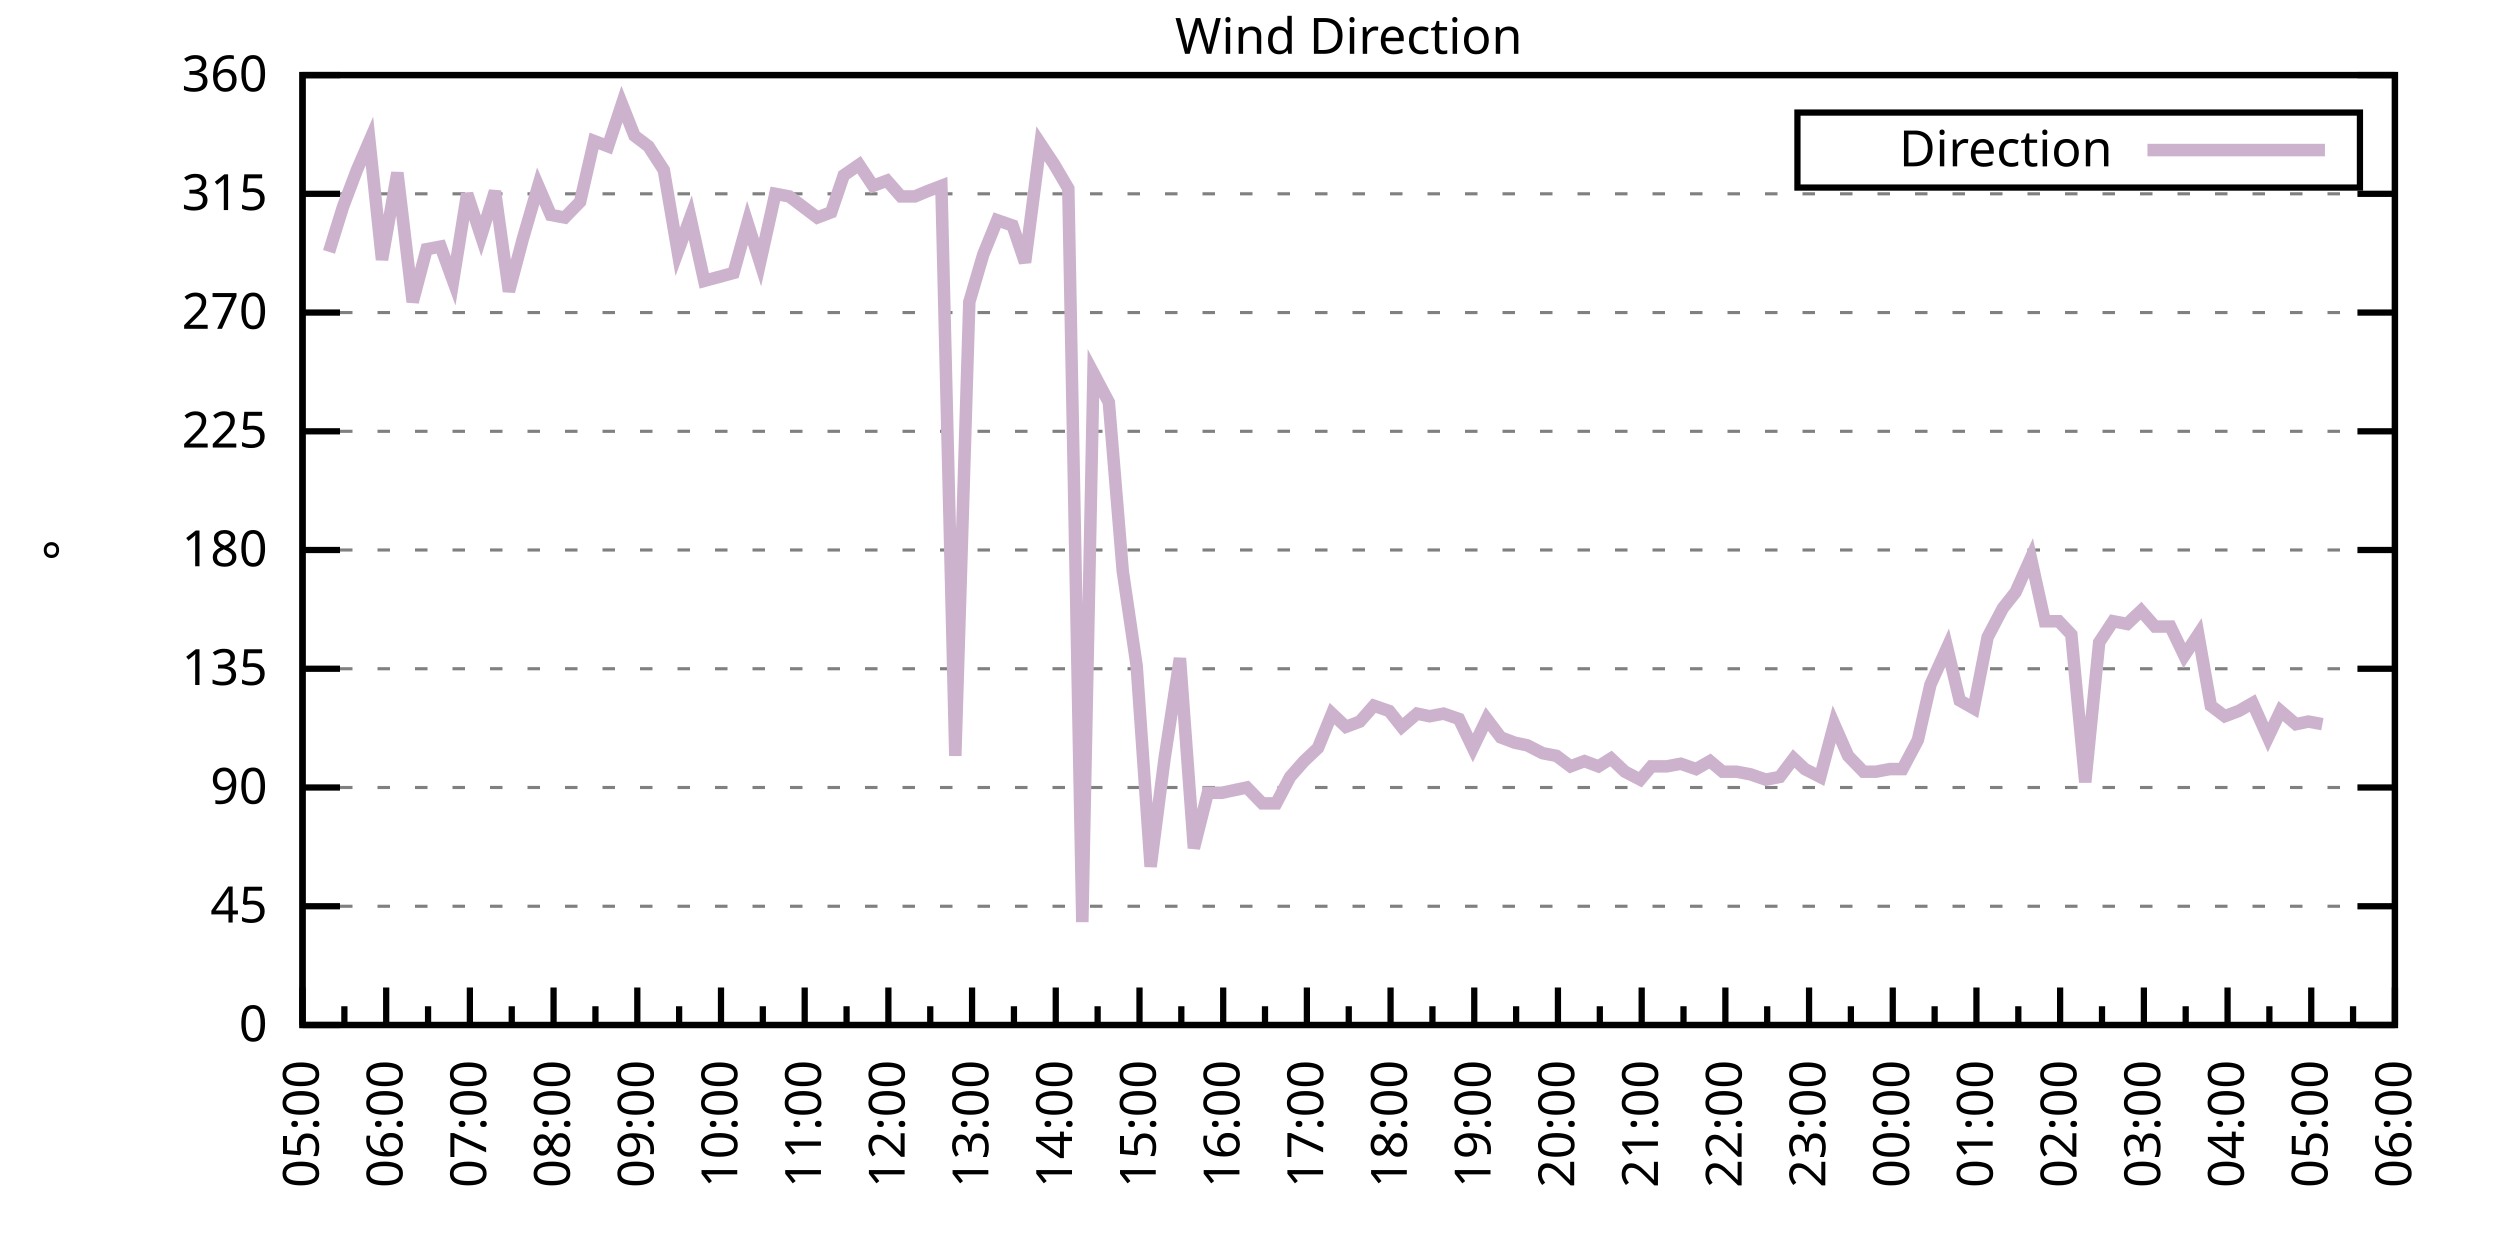
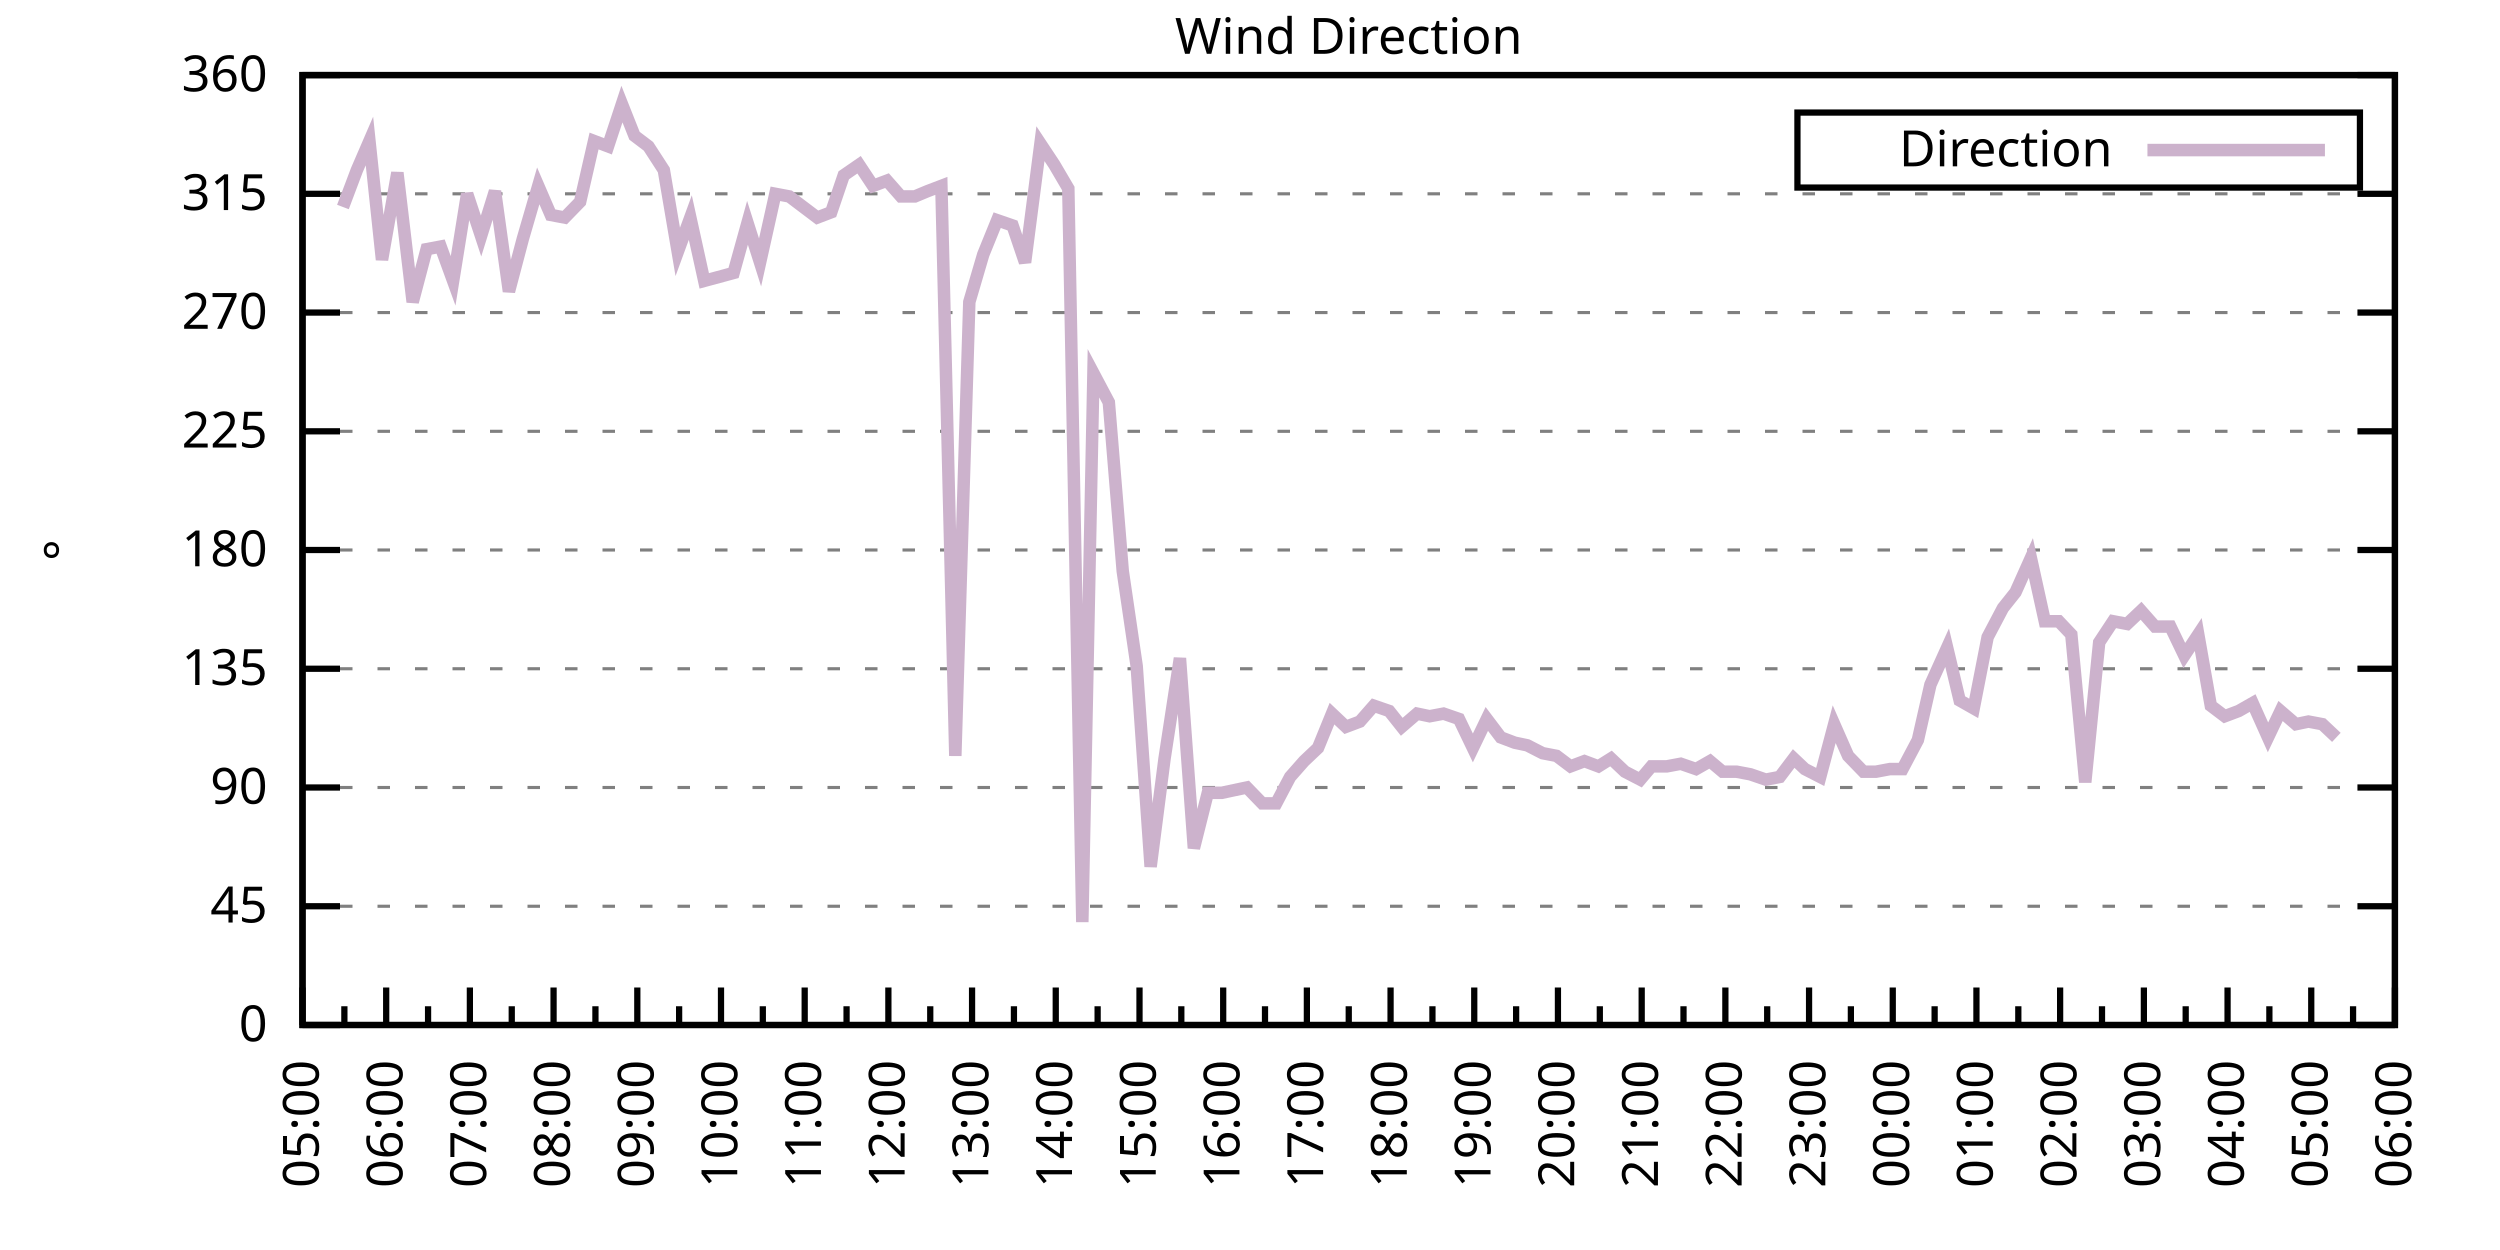
<svg xmlns="http://www.w3.org/2000/svg" xmlns:xlink="http://www.w3.org/1999/xlink" width="400" height="200" viewBox="0 0 400 200">
  <g id="gnuplot_canvas">
    <rect x="0" y="0" width="400" height="200" fill="none" />
    <defs>
      <circle id="gpDot" r="0.5" stroke-width="0.5" stroke="currentColor" />
      <path id="gpPt0" stroke-width="0.333" stroke="currentColor" d="M-1,0 h2 M0,-1 v2" />
      <path id="gpPt1" stroke-width="0.333" stroke="currentColor" d="M-1,-1 L1,1 M1,-1 L-1,1" />
      <path id="gpPt2" stroke-width="0.333" stroke="currentColor" d="M-1,0 L1,0 M0,-1 L0,1 M-1,-1 L1,1 M-1,1 L1,-1" />
      <rect id="gpPt3" stroke-width="0.333" stroke="currentColor" x="-1" y="-1" width="2" height="2" />
      <rect id="gpPt4" stroke-width="0.333" stroke="currentColor" fill="currentColor" x="-1" y="-1" width="2" height="2" />
      <circle id="gpPt5" stroke-width="0.333" stroke="currentColor" cx="0" cy="0" r="1" />
      <use xlink:href="#gpPt5" id="gpPt6" fill="currentColor" stroke="none" />
      <path id="gpPt7" stroke-width="0.333" stroke="currentColor" d="M0,-1.33 L-1.33,0.67 L1.33,0.67 z" />
      <use xlink:href="#gpPt7" id="gpPt8" fill="currentColor" stroke="none" />
      <use xlink:href="#gpPt7" id="gpPt9" stroke="currentColor" transform="rotate(180)" />
      <use xlink:href="#gpPt9" id="gpPt10" fill="currentColor" stroke="none" />
      <use xlink:href="#gpPt3" id="gpPt11" stroke="currentColor" transform="rotate(45)" />
      <use xlink:href="#gpPt11" id="gpPt12" fill="currentColor" stroke="none" />
      <path id="gpPt13" stroke-width="0.333" stroke="currentColor" d="M0,1.330 L1.265,0.411 L0.782,-1.067 L-0.782,-1.076 L-1.265,0.411 z" />
      <use xlink:href="#gpPt13" id="gpPt14" fill="currentColor" stroke="none" />
      <filter id="textbox" filterUnits="objectBoundingBox" x="0" y="0" height="1" width="1">
        <feFlood flood-color="white" flood-opacity="1" result="bgnd" />
        <feComposite in="SourceGraphic" in2="bgnd" operator="atop" />
      </filter>
      <filter id="greybox" filterUnits="objectBoundingBox" x="0" y="0" height="1" width="1">
        <feFlood flood-color="lightgrey" flood-opacity="1" result="grey" />
        <feComposite in="SourceGraphic" in2="grey" operator="atop" />
      </filter>
    </defs>
    <g fill="none" color="white" stroke="currentColor" stroke-width="1.00" stroke-linecap="butt" stroke-linejoin="miter">
</g>
    <g fill="none" color="black" stroke="currentColor" stroke-width="1.00" stroke-linecap="butt" stroke-linejoin="miter">
      <g stroke="none" shape-rendering="crispEdges">
        <polygon fill="rgb(255, 255, 255)" points="48.40,164.00 383.18,164.00 383.18,12.02 48.40,12.02 " />
      </g>
    </g>
    <g fill="none" color="black" stroke="currentColor" stroke-width="1.00" stroke-linecap="butt" stroke-linejoin="miter">
</g>
    <g fill="none" color="black" stroke="black" stroke-width="0.50" stroke-linecap="butt" stroke-linejoin="miter">
</g>
    <g fill="none" color="gray" stroke="currentColor" stroke-width="0.50" stroke-linecap="butt" stroke-linejoin="miter">
      <path stroke="gray" stroke-dasharray="2,4" class="gridline" d="M48.40,164.00 L383.19,164.00  " />
    </g>
    <g fill="none" color="gray" stroke="gray" stroke-width="1.00" stroke-linecap="butt" stroke-linejoin="miter">
</g>
    <g fill="none" color="black" stroke="currentColor" stroke-width="1.00" stroke-linecap="butt" stroke-linejoin="miter">
      <path stroke="black" d="M48.40,164.00 L54.40,164.00 M383.19,164.00 L377.19,164.00  " />
      <g transform="translate(42.80,166.60)" stroke="none" fill="black" font-family="Sans" font-size="8.00" text-anchor="end">
        <text>
          <tspan font-family="Sans"> 0</tspan>
        </text>
      </g>
    </g>
    <g fill="none" color="black" stroke="currentColor" stroke-width="1.00" stroke-linecap="butt" stroke-linejoin="miter">
</g>
    <g fill="none" color="black" stroke="black" stroke-width="0.50" stroke-linecap="butt" stroke-linejoin="miter">
</g>
    <g fill="none" color="gray" stroke="currentColor" stroke-width="0.50" stroke-linecap="butt" stroke-linejoin="miter">
      <path stroke="gray" stroke-dasharray="2,4" class="gridline" d="M48.40,145.00 L383.19,145.00  " />
    </g>
    <g fill="none" color="gray" stroke="gray" stroke-width="1.00" stroke-linecap="butt" stroke-linejoin="miter">
</g>
    <g fill="none" color="black" stroke="currentColor" stroke-width="1.00" stroke-linecap="butt" stroke-linejoin="miter">
      <path stroke="black" d="M48.40,145.00 L54.40,145.00 M383.19,145.00 L377.19,145.00  " />
      <g transform="translate(42.80,147.60)" stroke="none" fill="black" font-family="Sans" font-size="8.00" text-anchor="end">
        <text>
          <tspan font-family="Sans"> 45</tspan>
        </text>
      </g>
    </g>
    <g fill="none" color="black" stroke="currentColor" stroke-width="1.00" stroke-linecap="butt" stroke-linejoin="miter">
</g>
    <g fill="none" color="black" stroke="black" stroke-width="0.50" stroke-linecap="butt" stroke-linejoin="miter">
</g>
    <g fill="none" color="gray" stroke="currentColor" stroke-width="0.50" stroke-linecap="butt" stroke-linejoin="miter">
      <path stroke="gray" stroke-dasharray="2,4" class="gridline" d="M48.40,126.00 L383.19,126.00  " />
    </g>
    <g fill="none" color="gray" stroke="gray" stroke-width="1.00" stroke-linecap="butt" stroke-linejoin="miter">
</g>
    <g fill="none" color="black" stroke="currentColor" stroke-width="1.00" stroke-linecap="butt" stroke-linejoin="miter">
      <path stroke="black" d="M48.40,126.00 L54.40,126.00 M383.19,126.00 L377.19,126.00  " />
      <g transform="translate(42.80,128.60)" stroke="none" fill="black" font-family="Sans" font-size="8.00" text-anchor="end">
        <text>
          <tspan font-family="Sans"> 90</tspan>
        </text>
      </g>
    </g>
    <g fill="none" color="black" stroke="currentColor" stroke-width="1.00" stroke-linecap="butt" stroke-linejoin="miter">
</g>
    <g fill="none" color="black" stroke="black" stroke-width="0.50" stroke-linecap="butt" stroke-linejoin="miter">
</g>
    <g fill="none" color="gray" stroke="currentColor" stroke-width="0.50" stroke-linecap="butt" stroke-linejoin="miter">
      <path stroke="gray" stroke-dasharray="2,4" class="gridline" d="M48.40,107.00 L383.19,107.00  " />
    </g>
    <g fill="none" color="gray" stroke="gray" stroke-width="1.00" stroke-linecap="butt" stroke-linejoin="miter">
</g>
    <g fill="none" color="black" stroke="currentColor" stroke-width="1.00" stroke-linecap="butt" stroke-linejoin="miter">
      <path stroke="black" d="M48.40,107.00 L54.40,107.00 M383.19,107.00 L377.19,107.00  " />
      <g transform="translate(42.80,109.60)" stroke="none" fill="black" font-family="Sans" font-size="8.00" text-anchor="end">
        <text>
          <tspan font-family="Sans"> 135</tspan>
        </text>
      </g>
    </g>
    <g fill="none" color="black" stroke="currentColor" stroke-width="1.00" stroke-linecap="butt" stroke-linejoin="miter">
</g>
    <g fill="none" color="black" stroke="black" stroke-width="0.50" stroke-linecap="butt" stroke-linejoin="miter">
</g>
    <g fill="none" color="gray" stroke="currentColor" stroke-width="0.50" stroke-linecap="butt" stroke-linejoin="miter">
      <path stroke="gray" stroke-dasharray="2,4" class="gridline" d="M48.40,88.00 L383.19,88.00  " />
    </g>
    <g fill="none" color="gray" stroke="gray" stroke-width="1.00" stroke-linecap="butt" stroke-linejoin="miter">
</g>
    <g fill="none" color="black" stroke="currentColor" stroke-width="1.00" stroke-linecap="butt" stroke-linejoin="miter">
      <path stroke="black" d="M48.40,88.00 L54.40,88.00 M383.19,88.00 L377.19,88.00  " />
      <g transform="translate(42.80,90.60)" stroke="none" fill="black" font-family="Sans" font-size="8.00" text-anchor="end">
        <text>
          <tspan font-family="Sans"> 180</tspan>
        </text>
      </g>
    </g>
    <g fill="none" color="black" stroke="currentColor" stroke-width="1.00" stroke-linecap="butt" stroke-linejoin="miter">
</g>
    <g fill="none" color="black" stroke="black" stroke-width="0.50" stroke-linecap="butt" stroke-linejoin="miter">
</g>
    <g fill="none" color="gray" stroke="currentColor" stroke-width="0.50" stroke-linecap="butt" stroke-linejoin="miter">
      <path stroke="gray" stroke-dasharray="2,4" class="gridline" d="M48.40,69.01 L383.19,69.01  " />
    </g>
    <g fill="none" color="gray" stroke="gray" stroke-width="1.00" stroke-linecap="butt" stroke-linejoin="miter">
</g>
    <g fill="none" color="black" stroke="currentColor" stroke-width="1.00" stroke-linecap="butt" stroke-linejoin="miter">
      <path stroke="black" d="M48.40,69.01 L54.40,69.01 M383.19,69.01 L377.19,69.01  " />
      <g transform="translate(42.80,71.61)" stroke="none" fill="black" font-family="Sans" font-size="8.00" text-anchor="end">
        <text>
          <tspan font-family="Sans"> 225</tspan>
        </text>
      </g>
    </g>
    <g fill="none" color="black" stroke="currentColor" stroke-width="1.00" stroke-linecap="butt" stroke-linejoin="miter">
</g>
    <g fill="none" color="black" stroke="black" stroke-width="0.50" stroke-linecap="butt" stroke-linejoin="miter">
</g>
    <g fill="none" color="gray" stroke="currentColor" stroke-width="0.50" stroke-linecap="butt" stroke-linejoin="miter">
      <path stroke="gray" stroke-dasharray="2,4" class="gridline" d="M48.40,50.01 L383.19,50.01  " />
    </g>
    <g fill="none" color="gray" stroke="gray" stroke-width="1.00" stroke-linecap="butt" stroke-linejoin="miter">
</g>
    <g fill="none" color="black" stroke="currentColor" stroke-width="1.00" stroke-linecap="butt" stroke-linejoin="miter">
      <path stroke="black" d="M48.40,50.01 L54.40,50.01 M383.19,50.01 L377.19,50.01  " />
      <g transform="translate(42.80,52.61)" stroke="none" fill="black" font-family="Sans" font-size="8.00" text-anchor="end">
        <text>
          <tspan font-family="Sans"> 270</tspan>
        </text>
      </g>
    </g>
    <g fill="none" color="black" stroke="currentColor" stroke-width="1.00" stroke-linecap="butt" stroke-linejoin="miter">
</g>
    <g fill="none" color="black" stroke="black" stroke-width="0.50" stroke-linecap="butt" stroke-linejoin="miter">
</g>
    <g fill="none" color="gray" stroke="currentColor" stroke-width="0.50" stroke-linecap="butt" stroke-linejoin="miter">
      <path stroke="gray" stroke-dasharray="2,4" class="gridline" d="M48.40,31.01 L383.19,31.01  " />
    </g>
    <g fill="none" color="gray" stroke="gray" stroke-width="1.00" stroke-linecap="butt" stroke-linejoin="miter">
</g>
    <g fill="none" color="black" stroke="currentColor" stroke-width="1.00" stroke-linecap="butt" stroke-linejoin="miter">
      <path stroke="black" d="M48.40,31.01 L54.40,31.01 M383.19,31.01 L377.19,31.01  " />
      <g transform="translate(42.80,33.61)" stroke="none" fill="black" font-family="Sans" font-size="8.00" text-anchor="end">
        <text>
          <tspan font-family="Sans"> 315</tspan>
        </text>
      </g>
    </g>
    <g fill="none" color="black" stroke="currentColor" stroke-width="1.00" stroke-linecap="butt" stroke-linejoin="miter">
</g>
    <g fill="none" color="black" stroke="black" stroke-width="0.50" stroke-linecap="butt" stroke-linejoin="miter">
</g>
    <g fill="none" color="gray" stroke="currentColor" stroke-width="0.50" stroke-linecap="butt" stroke-linejoin="miter">
      <path stroke="gray" stroke-dasharray="2,4" class="gridline" d="M48.40,12.01 L383.19,12.01  " />
    </g>
    <g fill="none" color="gray" stroke="gray" stroke-width="1.00" stroke-linecap="butt" stroke-linejoin="miter">
</g>
    <g fill="none" color="black" stroke="currentColor" stroke-width="1.00" stroke-linecap="butt" stroke-linejoin="miter">
      <path stroke="black" d="M48.40,12.01 L54.40,12.01 M383.19,12.01 L377.19,12.01  " />
      <g transform="translate(42.80,14.61)" stroke="none" fill="black" font-family="Sans" font-size="8.00" text-anchor="end">
        <text>
          <tspan font-family="Sans"> 360</tspan>
        </text>
      </g>
    </g>
    <g fill="none" color="black" stroke="currentColor" stroke-width="1.00" stroke-linecap="butt" stroke-linejoin="miter">
      <path stroke="black" d="M48.40,164.00 L48.40,158.00  " />
      <g transform="translate(51.00,169.60) rotate(270)" stroke="none" fill="black" font-family="Sans" font-size="8.00" text-anchor="end">
        <text>
          <tspan font-family="Sans">05:00</tspan>
        </text>
      </g>
    </g>
    <g fill="none" color="black" stroke="currentColor" stroke-width="1.00" stroke-linecap="butt" stroke-linejoin="miter">
      <path stroke="black" d="M55.10,164.00 L55.10,161.00 M61.79,164.00 L61.79,158.00  " />
      <g transform="translate(64.39,169.60) rotate(270)" stroke="none" fill="black" font-family="Sans" font-size="8.00" text-anchor="end">
        <text>
          <tspan font-family="Sans">06:00</tspan>
        </text>
      </g>
    </g>
    <g fill="none" color="black" stroke="currentColor" stroke-width="1.00" stroke-linecap="butt" stroke-linejoin="miter">
      <path stroke="black" d="M68.49,164.00 L68.49,161.00 M75.18,164.00 L75.18,158.00  " />
      <g transform="translate(77.78,169.60) rotate(270)" stroke="none" fill="black" font-family="Sans" font-size="8.00" text-anchor="end">
        <text>
          <tspan font-family="Sans">07:00</tspan>
        </text>
      </g>
    </g>
    <g fill="none" color="black" stroke="currentColor" stroke-width="1.00" stroke-linecap="butt" stroke-linejoin="miter">
      <path stroke="black" d="M81.88,164.00 L81.88,161.00 M88.57,164.00 L88.57,158.00  " />
      <g transform="translate(91.17,169.60) rotate(270)" stroke="none" fill="black" font-family="Sans" font-size="8.00" text-anchor="end">
        <text>
          <tspan font-family="Sans">08:00</tspan>
        </text>
      </g>
    </g>
    <g fill="none" color="black" stroke="currentColor" stroke-width="1.00" stroke-linecap="butt" stroke-linejoin="miter">
      <path stroke="black" d="M95.27,164.00 L95.27,161.00 M101.97,164.00 L101.97,158.00  " />
      <g transform="translate(104.57,169.60) rotate(270)" stroke="none" fill="black" font-family="Sans" font-size="8.00" text-anchor="end">
        <text>
          <tspan font-family="Sans">09:00</tspan>
        </text>
      </g>
    </g>
    <g fill="none" color="black" stroke="currentColor" stroke-width="1.00" stroke-linecap="butt" stroke-linejoin="miter">
      <path stroke="black" d="M108.66,164.00 L108.66,161.00 M115.36,164.00 L115.36,158.00  " />
      <g transform="translate(117.96,169.60) rotate(270)" stroke="none" fill="black" font-family="Sans" font-size="8.00" text-anchor="end">
        <text>
          <tspan font-family="Sans">10:00</tspan>
        </text>
      </g>
    </g>
    <g fill="none" color="black" stroke="currentColor" stroke-width="1.00" stroke-linecap="butt" stroke-linejoin="miter">
      <path stroke="black" d="M122.05,164.00 L122.05,161.00 M128.75,164.00 L128.75,158.00  " />
      <g transform="translate(131.35,169.60) rotate(270)" stroke="none" fill="black" font-family="Sans" font-size="8.00" text-anchor="end">
        <text>
          <tspan font-family="Sans">11:00</tspan>
        </text>
      </g>
    </g>
    <g fill="none" color="black" stroke="currentColor" stroke-width="1.00" stroke-linecap="butt" stroke-linejoin="miter">
      <path stroke="black" d="M135.45,164.00 L135.45,161.00 M142.14,164.00 L142.14,158.00  " />
      <g transform="translate(144.74,169.60) rotate(270)" stroke="none" fill="black" font-family="Sans" font-size="8.00" text-anchor="end">
        <text>
          <tspan font-family="Sans">12:00</tspan>
        </text>
      </g>
    </g>
    <g fill="none" color="black" stroke="currentColor" stroke-width="1.00" stroke-linecap="butt" stroke-linejoin="miter">
      <path stroke="black" d="M148.84,164.00 L148.84,161.00 M155.53,164.00 L155.53,158.00  " />
      <g transform="translate(158.13,169.60) rotate(270)" stroke="none" fill="black" font-family="Sans" font-size="8.00" text-anchor="end">
        <text>
          <tspan font-family="Sans">13:00</tspan>
        </text>
      </g>
    </g>
    <g fill="none" color="black" stroke="currentColor" stroke-width="1.00" stroke-linecap="butt" stroke-linejoin="miter">
      <path stroke="black" d="M162.23,164.00 L162.23,161.00 M168.92,164.00 L168.92,158.00  " />
      <g transform="translate(171.52,169.60) rotate(270)" stroke="none" fill="black" font-family="Sans" font-size="8.00" text-anchor="end">
        <text>
          <tspan font-family="Sans">14:00</tspan>
        </text>
      </g>
    </g>
    <g fill="none" color="black" stroke="currentColor" stroke-width="1.00" stroke-linecap="butt" stroke-linejoin="miter">
      <path stroke="black" d="M175.62,164.00 L175.62,161.00 M182.32,164.00 L182.32,158.00  " />
      <g transform="translate(184.92,169.60) rotate(270)" stroke="none" fill="black" font-family="Sans" font-size="8.00" text-anchor="end">
        <text>
          <tspan font-family="Sans">15:00</tspan>
        </text>
      </g>
    </g>
    <g fill="none" color="black" stroke="currentColor" stroke-width="1.00" stroke-linecap="butt" stroke-linejoin="miter">
      <path stroke="black" d="M189.01,164.00 L189.01,161.00 M195.71,164.00 L195.71,158.00  " />
      <g transform="translate(198.31,169.60) rotate(270)" stroke="none" fill="black" font-family="Sans" font-size="8.00" text-anchor="end">
        <text>
          <tspan font-family="Sans">16:00</tspan>
        </text>
      </g>
    </g>
    <g fill="none" color="black" stroke="currentColor" stroke-width="1.00" stroke-linecap="butt" stroke-linejoin="miter">
      <path stroke="black" d="M202.40,164.00 L202.40,161.00 M209.10,164.00 L209.10,158.00  " />
      <g transform="translate(211.70,169.60) rotate(270)" stroke="none" fill="black" font-family="Sans" font-size="8.00" text-anchor="end">
        <text>
          <tspan font-family="Sans">17:00</tspan>
        </text>
      </g>
    </g>
    <g fill="none" color="black" stroke="currentColor" stroke-width="1.00" stroke-linecap="butt" stroke-linejoin="miter">
      <path stroke="black" d="M215.80,164.00 L215.80,161.00 M222.49,164.00 L222.49,158.00  " />
      <g transform="translate(225.09,169.60) rotate(270)" stroke="none" fill="black" font-family="Sans" font-size="8.00" text-anchor="end">
        <text>
          <tspan font-family="Sans">18:00</tspan>
        </text>
      </g>
    </g>
    <g fill="none" color="black" stroke="currentColor" stroke-width="1.00" stroke-linecap="butt" stroke-linejoin="miter">
      <path stroke="black" d="M229.19,164.00 L229.19,161.00 M235.88,164.00 L235.88,158.00  " />
      <g transform="translate(238.48,169.60) rotate(270)" stroke="none" fill="black" font-family="Sans" font-size="8.00" text-anchor="end">
        <text>
          <tspan font-family="Sans">19:00</tspan>
        </text>
      </g>
    </g>
    <g fill="none" color="black" stroke="currentColor" stroke-width="1.00" stroke-linecap="butt" stroke-linejoin="miter">
      <path stroke="black" d="M242.58,164.00 L242.58,161.00 M249.27,164.00 L249.27,158.00  " />
      <g transform="translate(251.87,169.60) rotate(270)" stroke="none" fill="black" font-family="Sans" font-size="8.00" text-anchor="end">
        <text>
          <tspan font-family="Sans">20:00</tspan>
        </text>
      </g>
    </g>
    <g fill="none" color="black" stroke="currentColor" stroke-width="1.00" stroke-linecap="butt" stroke-linejoin="miter">
      <path stroke="black" d="M255.97,164.00 L255.97,161.00 M262.67,164.00 L262.67,158.00  " />
      <g transform="translate(265.27,169.60) rotate(270)" stroke="none" fill="black" font-family="Sans" font-size="8.00" text-anchor="end">
        <text>
          <tspan font-family="Sans">21:00</tspan>
        </text>
      </g>
    </g>
    <g fill="none" color="black" stroke="currentColor" stroke-width="1.00" stroke-linecap="butt" stroke-linejoin="miter">
      <path stroke="black" d="M269.36,164.00 L269.36,161.00 M276.06,164.00 L276.06,158.00  " />
      <g transform="translate(278.66,169.60) rotate(270)" stroke="none" fill="black" font-family="Sans" font-size="8.00" text-anchor="end">
        <text>
          <tspan font-family="Sans">22:00</tspan>
        </text>
      </g>
    </g>
    <g fill="none" color="black" stroke="currentColor" stroke-width="1.00" stroke-linecap="butt" stroke-linejoin="miter">
      <path stroke="black" d="M282.75,164.00 L282.75,161.00 M289.45,164.00 L289.45,158.00  " />
      <g transform="translate(292.05,169.60) rotate(270)" stroke="none" fill="black" font-family="Sans" font-size="8.00" text-anchor="end">
        <text>
          <tspan font-family="Sans">23:00</tspan>
        </text>
      </g>
    </g>
    <g fill="none" color="black" stroke="currentColor" stroke-width="1.00" stroke-linecap="butt" stroke-linejoin="miter">
      <path stroke="black" d="M296.14,164.00 L296.14,161.00 M302.84,164.00 L302.84,158.00  " />
      <g transform="translate(305.44,169.60) rotate(270)" stroke="none" fill="black" font-family="Sans" font-size="8.00" text-anchor="end">
        <text>
          <tspan font-family="Sans">00:00</tspan>
        </text>
      </g>
    </g>
    <g fill="none" color="black" stroke="currentColor" stroke-width="1.00" stroke-linecap="butt" stroke-linejoin="miter">
      <path stroke="black" d="M309.54,164.00 L309.54,161.00 M316.23,164.00 L316.23,158.00  " />
      <g transform="translate(318.83,169.60) rotate(270)" stroke="none" fill="black" font-family="Sans" font-size="8.00" text-anchor="end">
        <text>
          <tspan font-family="Sans">01:00</tspan>
        </text>
      </g>
    </g>
    <g fill="none" color="black" stroke="currentColor" stroke-width="1.00" stroke-linecap="butt" stroke-linejoin="miter">
      <path stroke="black" d="M322.93,164.00 L322.93,161.00 M329.62,164.00 L329.62,158.00  " />
      <g transform="translate(332.22,169.60) rotate(270)" stroke="none" fill="black" font-family="Sans" font-size="8.00" text-anchor="end">
        <text>
          <tspan font-family="Sans">02:00</tspan>
        </text>
      </g>
    </g>
    <g fill="none" color="black" stroke="currentColor" stroke-width="1.00" stroke-linecap="butt" stroke-linejoin="miter">
      <path stroke="black" d="M336.32,164.00 L336.32,161.00 M343.02,164.00 L343.02,158.00  " />
      <g transform="translate(345.62,169.60) rotate(270)" stroke="none" fill="black" font-family="Sans" font-size="8.00" text-anchor="end">
        <text>
          <tspan font-family="Sans">03:00</tspan>
        </text>
      </g>
    </g>
    <g fill="none" color="black" stroke="currentColor" stroke-width="1.00" stroke-linecap="butt" stroke-linejoin="miter">
      <path stroke="black" d="M349.71,164.00 L349.71,161.00 M356.41,164.00 L356.41,158.00  " />
      <g transform="translate(359.01,169.60) rotate(270)" stroke="none" fill="black" font-family="Sans" font-size="8.00" text-anchor="end">
        <text>
          <tspan font-family="Sans">04:00</tspan>
        </text>
      </g>
    </g>
    <g fill="none" color="black" stroke="currentColor" stroke-width="1.00" stroke-linecap="butt" stroke-linejoin="miter">
      <path stroke="black" d="M363.10,164.00 L363.10,161.00 M369.80,164.00 L369.80,158.00  " />
      <g transform="translate(372.40,169.60) rotate(270)" stroke="none" fill="black" font-family="Sans" font-size="8.00" text-anchor="end">
        <text>
          <tspan font-family="Sans">05:00</tspan>
        </text>
      </g>
    </g>
    <g fill="none" color="black" stroke="currentColor" stroke-width="1.00" stroke-linecap="butt" stroke-linejoin="miter">
      <path stroke="black" d="M376.49,164.00 L376.49,161.00 M383.19,164.00 L383.19,158.00  " />
      <g transform="translate(385.79,169.60) rotate(270)" stroke="none" fill="black" font-family="Sans" font-size="8.00" text-anchor="end">
        <text>
          <tspan font-family="Sans">06:00</tspan>
        </text>
      </g>
    </g>
    <g fill="none" color="black" stroke="currentColor" stroke-width="1.00" stroke-linecap="butt" stroke-linejoin="miter">
</g>
    <g fill="none" color="black" stroke="currentColor" stroke-width="1.00" stroke-linecap="butt" stroke-linejoin="miter">
      <path stroke="black" d="M48.40,12.01 L48.40,164.00 L383.19,164.00 L383.19,12.01 L48.40,12.01 Z  " />
    </g>
    <g fill="none" color="black" stroke="currentColor" stroke-width="1.00" stroke-linecap="butt" stroke-linejoin="miter">
      <g transform="translate(12.80,88.01) rotate(270)" stroke="none" fill="black" font-family="Sans" font-size="8.00" text-anchor="middle">
        <text>
          <tspan font-family="Sans">°</tspan>
        </text>
      </g>
    </g>
    <g fill="none" color="black" stroke="currentColor" stroke-width="1.00" stroke-linecap="butt" stroke-linejoin="miter">
</g>
    <g fill="none" color="black" stroke="currentColor" stroke-width="1.00" stroke-linecap="butt" stroke-linejoin="miter">
      <path stroke="black" d="M287.59,30.01 L287.59,18.01 L377.59,18.01 L377.59,30.01 L287.59,30.01 Z  " />
    </g>
    <g id="Wind_direction_plot_1">
      <g fill="none" color="white" stroke="black" stroke-width="2.00" stroke-linecap="butt" stroke-linejoin="miter">
</g>
      <g fill="none" color="black" stroke="currentColor" stroke-width="2.00" stroke-linecap="butt" stroke-linejoin="miter">
        <g transform="translate(337.99,26.61)" stroke="none" fill="black" font-family="Sans" font-size="8.00" text-anchor="end">
          <text>
            <tspan font-family="Sans">Direction</tspan>
          </text>
        </g>
      </g>
      <g fill="none" color="black" stroke="currentColor" stroke-width="2.00" stroke-linecap="butt" stroke-linejoin="miter">
-         <path stroke="rgb(204, 178, 204)" d="M343.59,24.01 L371.99,24.01 M52.64,40.30 L54.87,33.12 L57.10,27.21 L59.11,22.56 L61.12,41.56 L63.58,27.63   L66.03,48.32 L68.26,39.87 L70.50,39.45 L72.50,44.94 L74.74,31.01 L76.97,37.76 L79.20,30.59 L81.43,46.63   L83.66,38.19 L86.12,29.74 L88.13,34.39 L90.36,34.81 L92.82,32.28 L95.05,22.56 L97.28,23.41 L99.51,16.65   L101.52,21.72 L103.75,23.41 L106.21,27.21 L108.44,40.30 L110.45,34.81 L112.68,44.94 L117.37,43.67 L119.60,35.65   L121.61,41.99 L124.06,31.01 L126.29,31.43 L130.76,34.81 L132.99,33.96 L135.00,28.05 L137.45,26.36 L139.69,29.74   L141.92,28.90 L144.15,31.43 L146.38,31.43 L148.39,30.59 L150.62,29.74 L152.85,120.94 L155.09,48.32 L157.32,40.72   L159.55,35.23 L162.01,36.08 L164.01,41.99 L166.47,22.99 L168.70,26.36 L170.93,30.16 L173.17,147.53 L174.95,59.72   L177.41,64.36 L179.64,91.38 L181.87,106.58 L184.10,138.67 L186.33,121.36 L188.79,105.31 L191.02,135.71 L193.25,126.85   L195.48,126.85 L197.49,126.42 L199.50,126.00 L201.96,128.54 L204.19,128.54 L206.42,124.31 L208.65,121.78 L210.88,119.67   L213.12,114.18 L215.35,116.29 L217.58,115.45 L219.81,112.91 L222.27,113.76 L224.28,116.29 L226.73,114.18 L228.74,114.60   L230.97,114.18 L233.43,115.03 L235.66,119.67 L237.89,115.03 L240.12,117.98 L242.36,118.83 L244.36,119.25 L246.82,120.51   L249.05,120.94 L251.28,122.62 L253.51,121.78 L255.75,122.62 L257.76,121.36 L259.99,123.47 L262.44,124.74 L264.23,122.62   L266.68,122.62 L268.92,122.20 L271.37,123.05 L273.60,121.78 L275.61,123.47 L277.84,123.47 L280.07,123.89 L282.53,124.74   L284.76,124.31 L286.99,121.36 L288.78,123.05 L291.23,124.31 L293.47,115.87 L295.70,120.94 L298.15,123.47 L300.16,123.47   L302.39,123.05 L304.40,123.05 L306.86,118.40 L308.87,109.54 L311.54,103.63 L313.55,112.07 L315.79,113.34 L318.02,101.94   L320.47,97.29 L322.48,94.76 L324.94,89.27 L327.17,99.40 L329.40,99.40 L331.41,101.52 L333.64,125.16 L335.87,102.78   L338.10,99.40 L340.34,99.83 L342.57,97.72 L344.80,100.25 L347.26,100.25 L349.49,104.89 L351.72,101.52 L353.73,112.91   L355.96,114.60 L358.19,113.76 L360.42,112.49 L362.88,117.98 L364.89,113.76 L367.34,115.87 L369.35,115.45 L371.58,115.87    " />
+         <path stroke="rgb(204, 178, 204)" d="M343.59,24.01 L371.99,24.01 M54.87,33.12 L57.10,27.21 L59.11,22.56 L61.12,41.56 L63.58,27.63 L66.03,48.32   L68.26,39.87 L70.50,39.45 L72.50,44.94 L74.74,31.01 L76.97,37.76 L79.20,30.59 L81.43,46.63 L83.66,38.19   L86.12,29.74 L88.13,34.39 L90.36,34.81 L92.82,32.28 L95.05,22.56 L97.28,23.41 L99.51,16.65 L101.52,21.72   L103.75,23.41 L106.21,27.21 L108.44,40.30 L110.45,34.81 L112.68,44.94 L117.37,43.67 L119.60,35.65 L121.61,41.99   L124.06,31.01 L126.29,31.43 L130.76,34.81 L132.99,33.96 L135.00,28.05 L137.45,26.36 L139.69,29.74 L141.92,28.90   L144.15,31.43 L146.38,31.43 L148.39,30.59 L150.62,29.74 L152.85,120.94 L155.09,48.32 L157.32,40.72 L159.55,35.23   L162.01,36.08 L164.01,41.99 L166.47,22.99 L168.70,26.36 L170.93,30.16 L173.17,147.53 L174.95,59.72 L177.41,64.36   L179.64,91.38 L181.87,106.58 L184.10,138.67 L186.33,121.36 L188.79,105.31 L191.02,135.71 L193.25,126.85 L195.48,126.85   L197.49,126.42 L199.50,126.00 L201.96,128.54 L204.19,128.54 L206.42,124.31 L208.65,121.78 L210.88,119.67 L213.12,114.18   L215.35,116.29 L217.58,115.45 L219.81,112.91 L222.27,113.76 L224.28,116.29 L226.73,114.18 L228.74,114.60 L230.97,114.18   L233.43,115.03 L235.66,119.67 L237.89,115.03 L240.12,117.98 L242.36,118.83 L244.36,119.25 L246.82,120.51 L249.05,120.94   L251.28,122.62 L253.51,121.78 L255.75,122.62 L257.76,121.36 L259.99,123.47 L262.44,124.74 L264.23,122.62 L266.68,122.62   L268.92,122.20 L271.37,123.05 L273.60,121.78 L275.61,123.47 L277.84,123.47 L280.07,123.89 L282.53,124.74 L284.76,124.31   L286.99,121.36 L288.78,123.05 L291.23,124.31 L293.47,115.87 L295.70,120.94 L298.15,123.47 L300.16,123.47 L302.39,123.05   L304.40,123.05 L306.86,118.40 L308.87,109.54 L311.54,103.63 L313.55,112.07 L315.79,113.34 L318.02,101.94 L320.47,97.29   L322.48,94.76 L324.94,89.27 L327.17,99.40 L329.40,99.40 L331.41,101.52 L333.64,125.16 L335.87,102.78 L338.10,99.40   L340.34,99.83 L342.57,97.72 L344.80,100.25 L347.26,100.25 L349.49,104.89 L351.72,101.52 L353.73,112.91 L355.96,114.60   L358.19,113.76 L360.42,112.49 L362.88,117.98 L364.89,113.76 L367.34,115.87 L369.35,115.45 L371.58,115.87 L373.82,117.98    " />
      </g>
    </g>
    <g fill="none" color="black" stroke="currentColor" stroke-width="2.00" stroke-linecap="butt" stroke-linejoin="miter">
</g>
    <g fill="none" color="black" stroke="black" stroke-width="1.00" stroke-linecap="butt" stroke-linejoin="miter">
</g>
    <g fill="none" color="black" stroke="currentColor" stroke-width="1.00" stroke-linecap="butt" stroke-linejoin="miter">
      <path stroke="black" d="M48.40,12.01 L48.40,164.00 L383.19,164.00 L383.19,12.01 L48.40,12.01 Z  " />
    </g>
    <g fill="none" color="black" stroke="currentColor" stroke-width="1.00" stroke-linecap="butt" stroke-linejoin="miter">
      <g transform="translate(215.79,8.61)" stroke="none" fill="black" font-family="Sans" font-size="8.00" text-anchor="middle">
        <text>
          <tspan font-family="Sans">Wind Direction</tspan>
        </text>
      </g>
    </g>
    <g fill="none" color="black" stroke="currentColor" stroke-width="1.00" stroke-linecap="butt" stroke-linejoin="miter">
</g>
  </g>
</svg>
